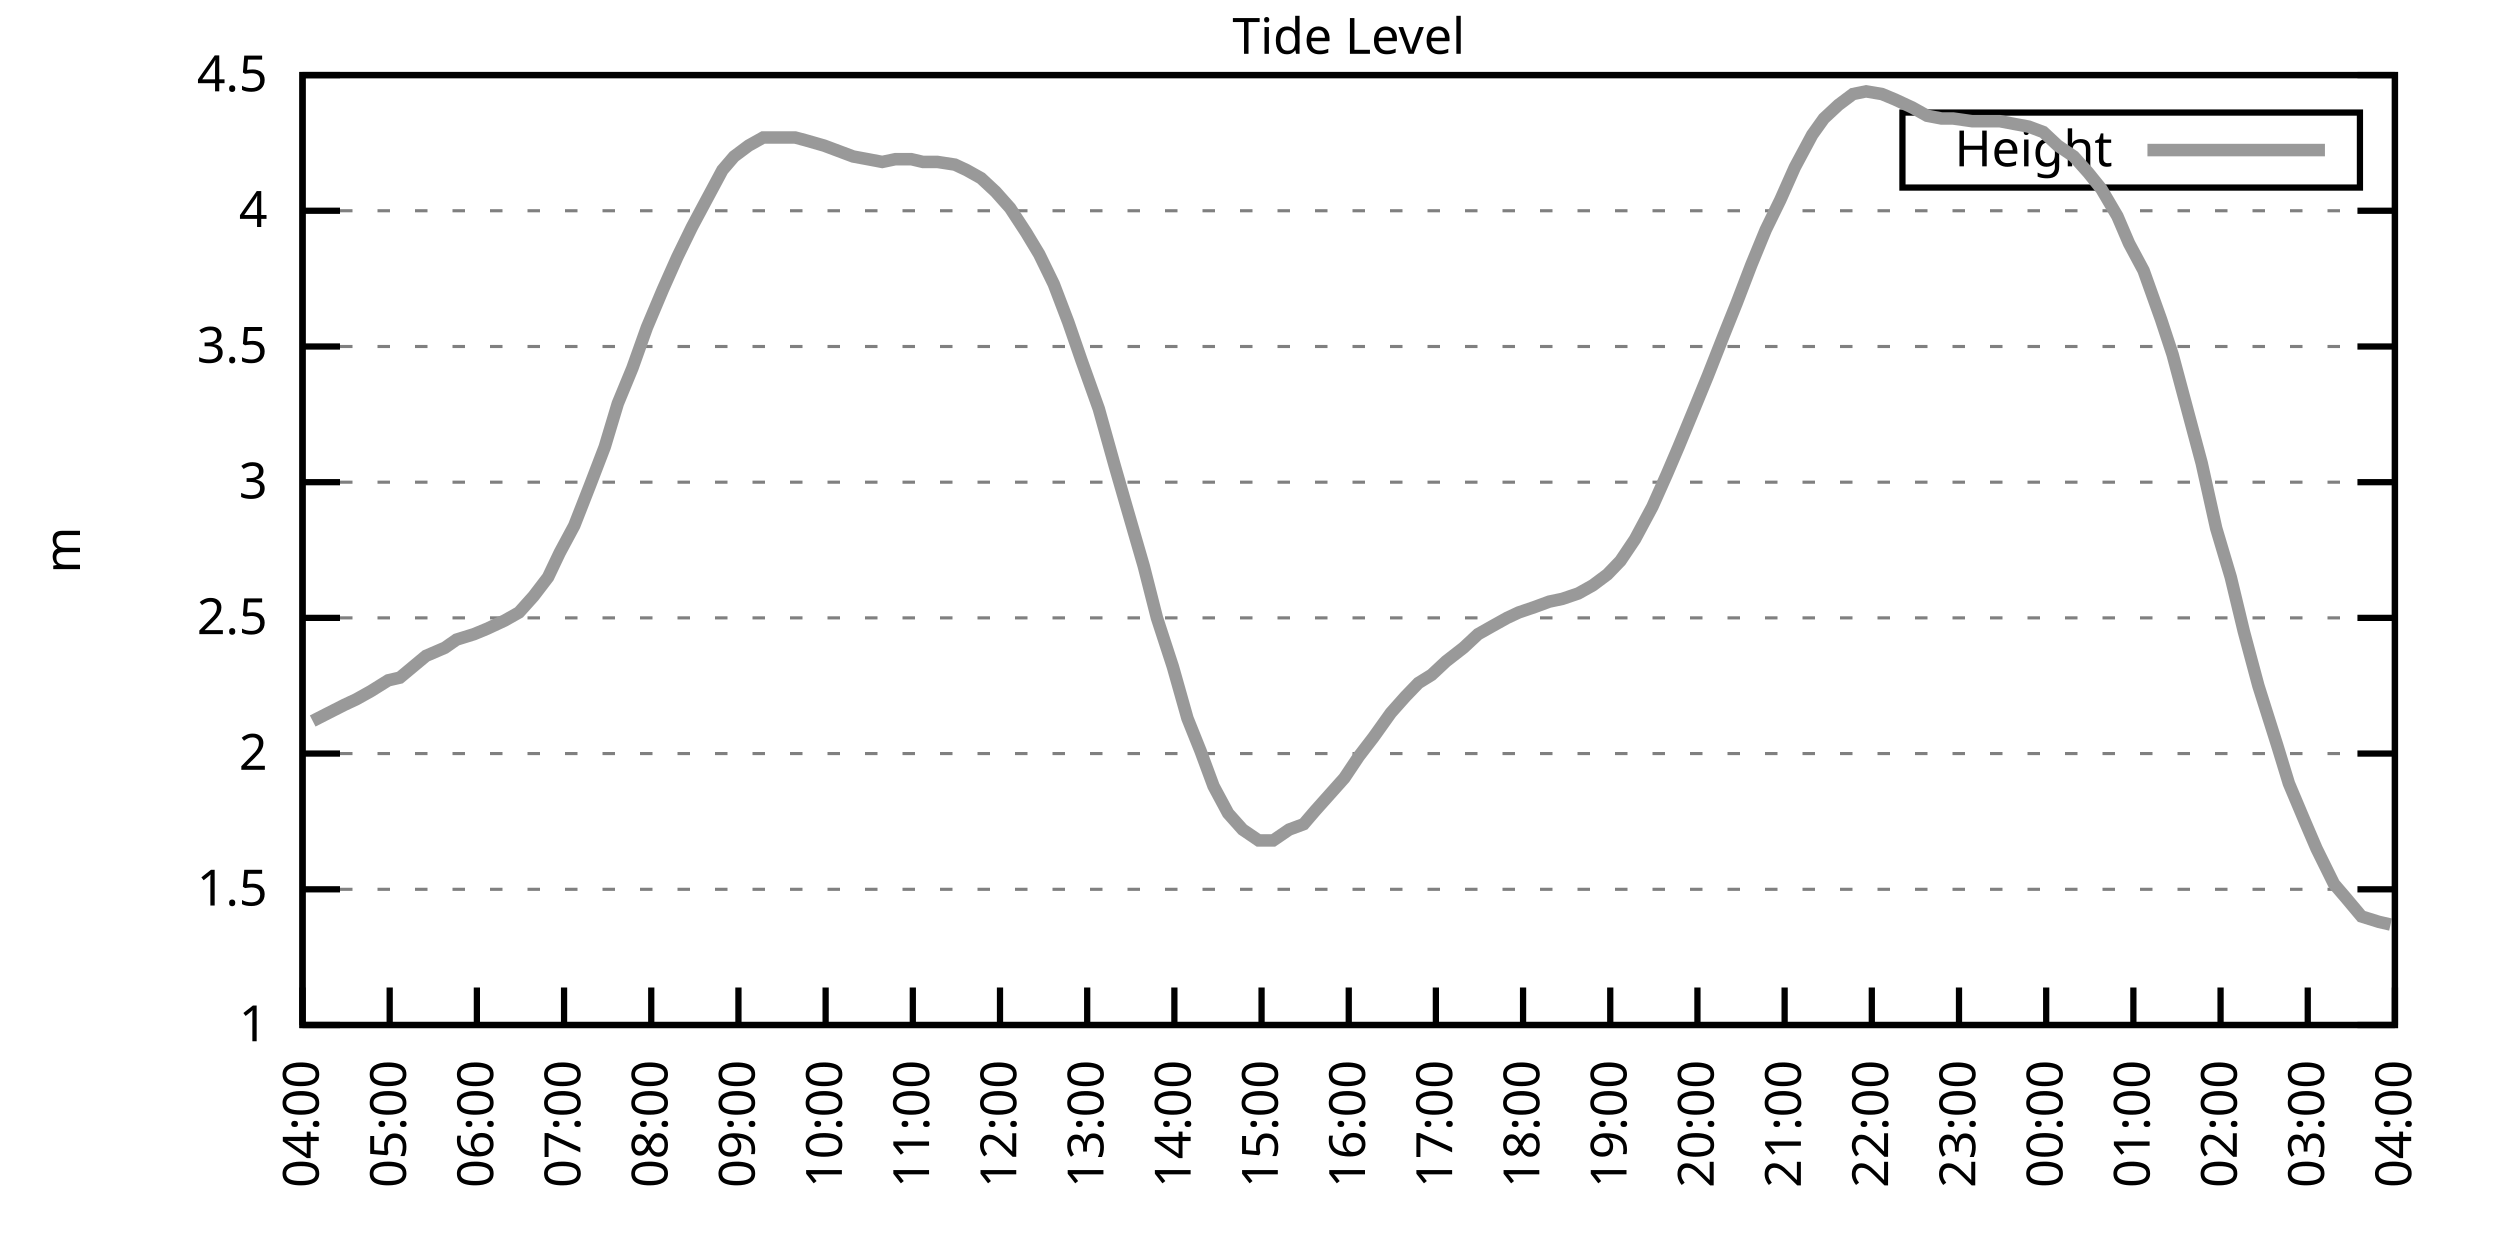
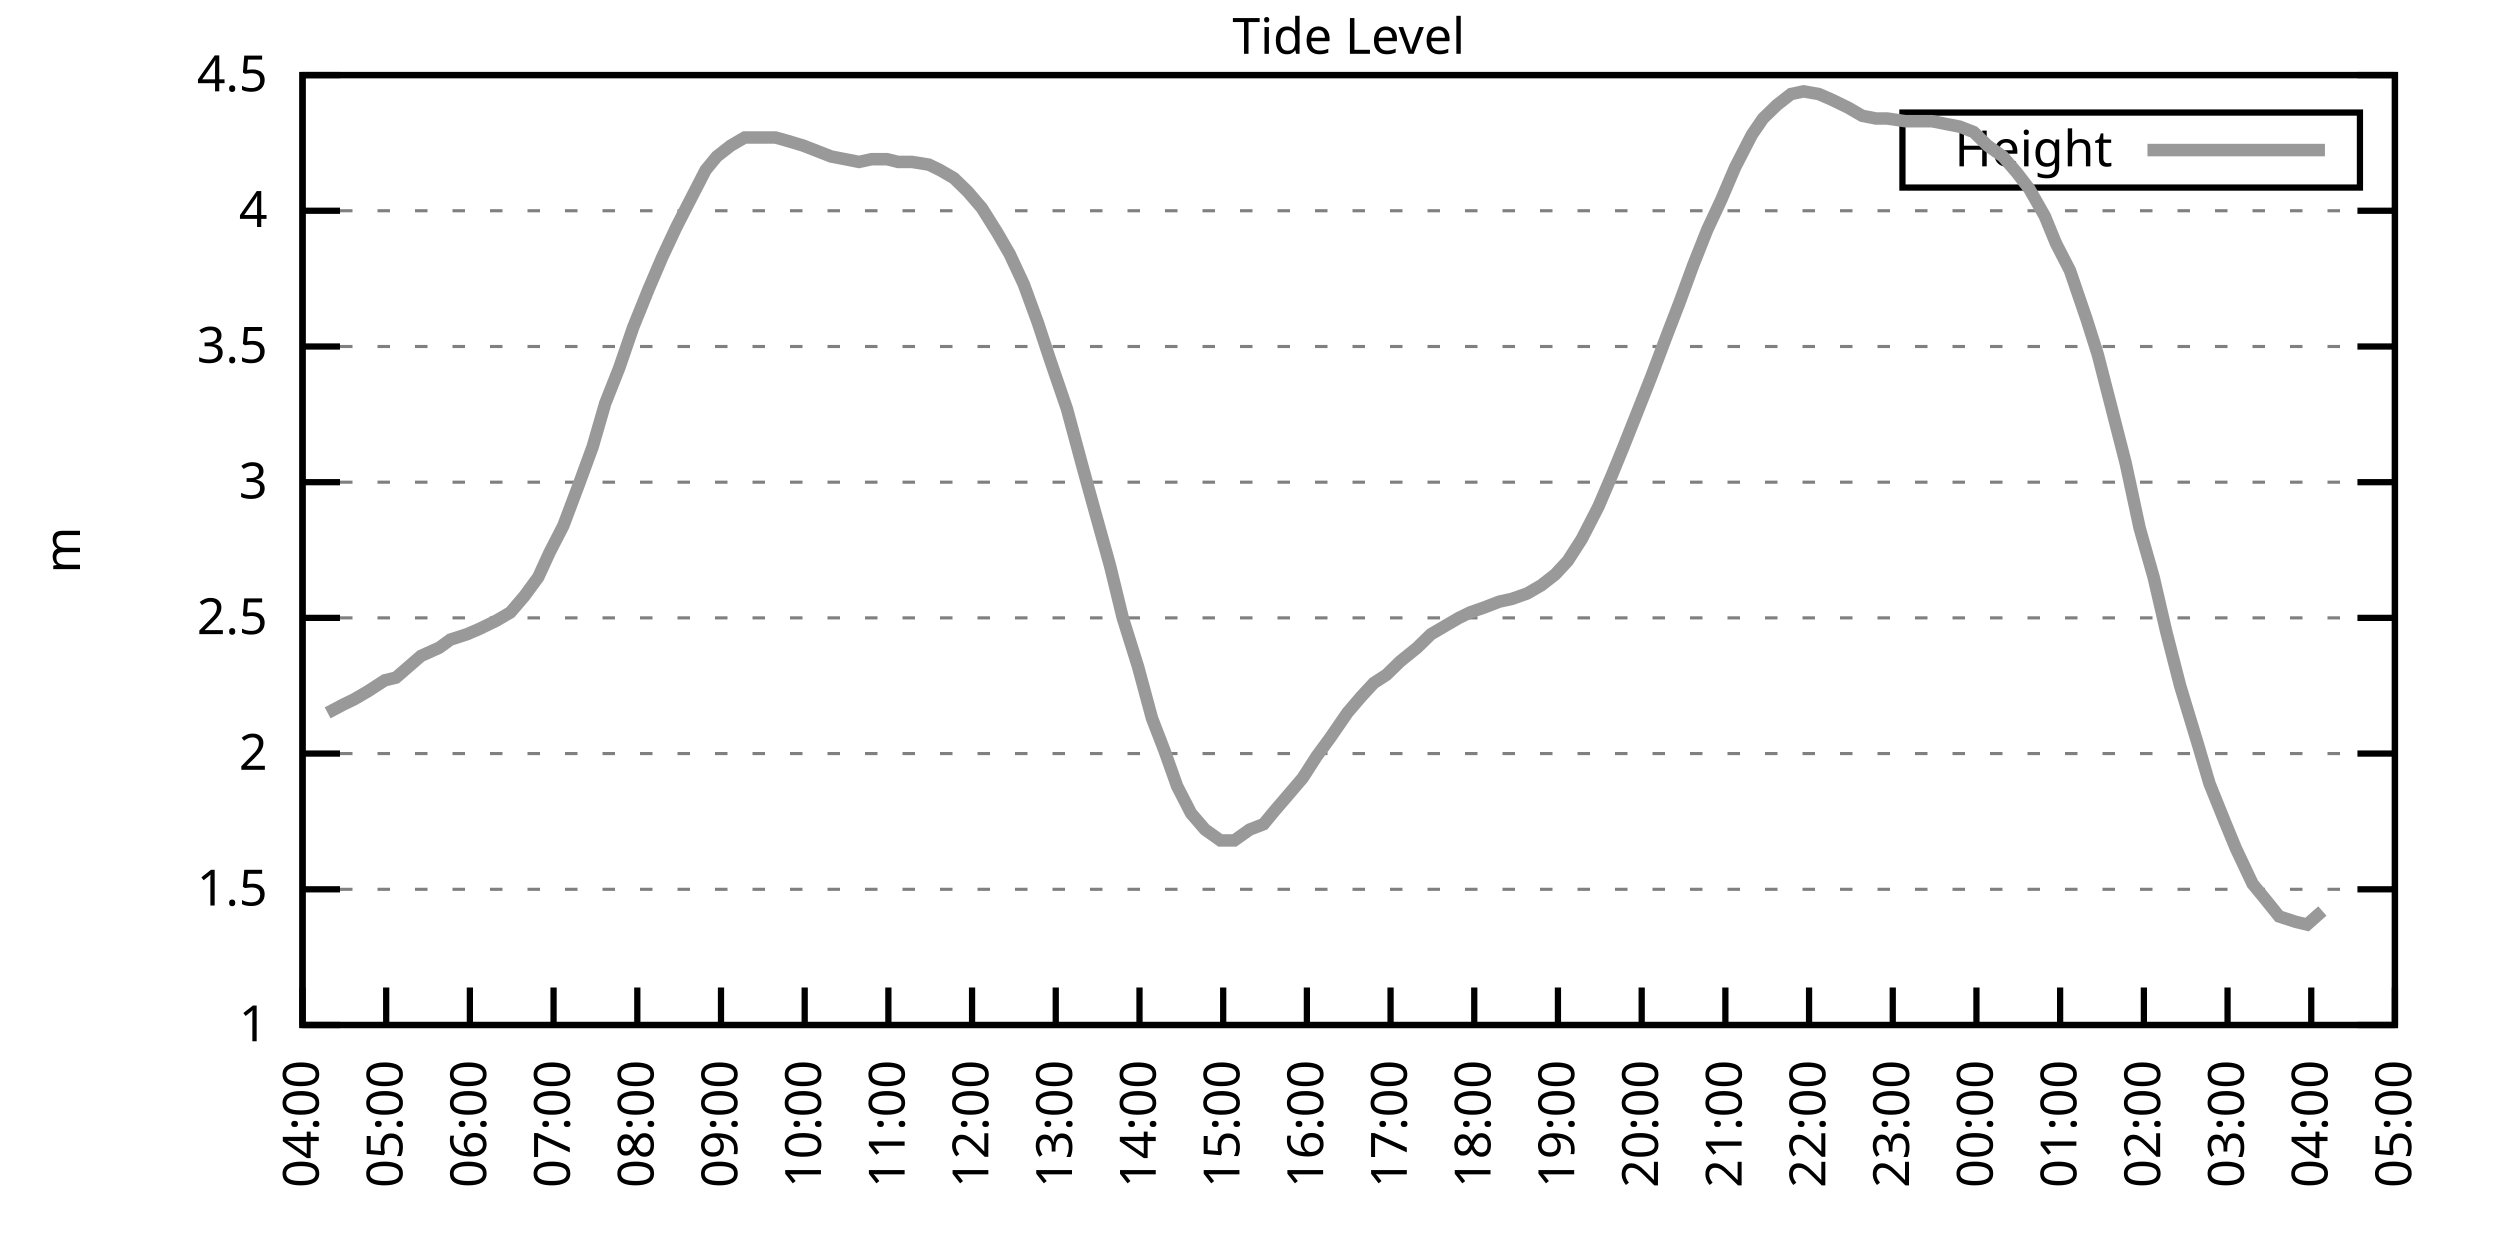
<svg xmlns="http://www.w3.org/2000/svg" xmlns:xlink="http://www.w3.org/1999/xlink" width="400" height="200" viewBox="0 0 400 200">
  <g id="gnuplot_canvas">
    <rect x="0" y="0" width="400" height="200" fill="none" />
    <defs>
      <circle id="gpDot" r="0.5" stroke-width="0.5" stroke="currentColor" />
      <path id="gpPt0" stroke-width="0.333" stroke="currentColor" d="M-1,0 h2 M0,-1 v2" />
      <path id="gpPt1" stroke-width="0.333" stroke="currentColor" d="M-1,-1 L1,1 M1,-1 L-1,1" />
      <path id="gpPt2" stroke-width="0.333" stroke="currentColor" d="M-1,0 L1,0 M0,-1 L0,1 M-1,-1 L1,1 M-1,1 L1,-1" />
      <rect id="gpPt3" stroke-width="0.333" stroke="currentColor" x="-1" y="-1" width="2" height="2" />
      <rect id="gpPt4" stroke-width="0.333" stroke="currentColor" fill="currentColor" x="-1" y="-1" width="2" height="2" />
      <circle id="gpPt5" stroke-width="0.333" stroke="currentColor" cx="0" cy="0" r="1" />
      <use xlink:href="#gpPt5" id="gpPt6" fill="currentColor" stroke="none" />
      <path id="gpPt7" stroke-width="0.333" stroke="currentColor" d="M0,-1.33 L-1.33,0.67 L1.33,0.67 z" />
      <use xlink:href="#gpPt7" id="gpPt8" fill="currentColor" stroke="none" />
      <use xlink:href="#gpPt7" id="gpPt9" stroke="currentColor" transform="rotate(180)" />
      <use xlink:href="#gpPt9" id="gpPt10" fill="currentColor" stroke="none" />
      <use xlink:href="#gpPt3" id="gpPt11" stroke="currentColor" transform="rotate(45)" />
      <use xlink:href="#gpPt11" id="gpPt12" fill="currentColor" stroke="none" />
      <path id="gpPt13" stroke-width="0.333" stroke="currentColor" d="M0,1.330 L1.265,0.411 L0.782,-1.067 L-0.782,-1.076 L-1.265,0.411 z" />
      <use xlink:href="#gpPt13" id="gpPt14" fill="currentColor" stroke="none" />
      <filter id="textbox" filterUnits="objectBoundingBox" x="0" y="0" height="1" width="1">
        <feFlood flood-color="white" flood-opacity="1" result="bgnd" />
        <feComposite in="SourceGraphic" in2="bgnd" operator="atop" />
      </filter>
      <filter id="greybox" filterUnits="objectBoundingBox" x="0" y="0" height="1" width="1">
        <feFlood flood-color="lightgrey" flood-opacity="1" result="grey" />
        <feComposite in="SourceGraphic" in2="grey" operator="atop" />
      </filter>
    </defs>
    <g fill="none" color="white" stroke="currentColor" stroke-width="1.00" stroke-linecap="butt" stroke-linejoin="miter">
</g>
    <g fill="none" color="black" stroke="currentColor" stroke-width="1.00" stroke-linecap="butt" stroke-linejoin="miter">
      <g stroke="none" shape-rendering="crispEdges">
        <polygon fill="rgb(255, 255, 255)" points="48.40,164.00 383.18,164.00 383.18,12.02 48.40,12.02 " />
      </g>
    </g>
    <g fill="none" color="black" stroke="currentColor" stroke-width="1.00" stroke-linecap="butt" stroke-linejoin="miter">
</g>
    <g fill="none" color="black" stroke="black" stroke-width="0.50" stroke-linecap="butt" stroke-linejoin="miter">
</g>
    <g fill="none" color="gray" stroke="currentColor" stroke-width="0.50" stroke-linecap="butt" stroke-linejoin="miter">
      <path stroke="gray" stroke-dasharray="2,4" class="gridline" d="M48.40,164.00 L383.19,164.00  " />
    </g>
    <g fill="none" color="gray" stroke="gray" stroke-width="1.00" stroke-linecap="butt" stroke-linejoin="miter">
</g>
    <g fill="none" color="black" stroke="currentColor" stroke-width="1.00" stroke-linecap="butt" stroke-linejoin="miter">
      <path stroke="black" d="M48.40,164.00 L54.40,164.00 M383.19,164.00 L377.19,164.00  " />
      <g transform="translate(42.80,166.60)" stroke="none" fill="black" font-family="Sans" font-size="8.00" text-anchor="end">
        <text>
          <tspan font-family="Sans"> 1</tspan>
        </text>
      </g>
    </g>
    <g fill="none" color="black" stroke="currentColor" stroke-width="1.00" stroke-linecap="butt" stroke-linejoin="miter">
</g>
    <g fill="none" color="black" stroke="black" stroke-width="0.50" stroke-linecap="butt" stroke-linejoin="miter">
</g>
    <g fill="none" color="gray" stroke="currentColor" stroke-width="0.50" stroke-linecap="butt" stroke-linejoin="miter">
      <path stroke="gray" stroke-dasharray="2,4" class="gridline" d="M48.40,142.29 L383.19,142.29  " />
    </g>
    <g fill="none" color="gray" stroke="gray" stroke-width="1.00" stroke-linecap="butt" stroke-linejoin="miter">
</g>
    <g fill="none" color="black" stroke="currentColor" stroke-width="1.00" stroke-linecap="butt" stroke-linejoin="miter">
      <path stroke="black" d="M48.40,142.29 L54.40,142.29 M383.19,142.29 L377.19,142.29  " />
      <g transform="translate(42.80,144.89)" stroke="none" fill="black" font-family="Sans" font-size="8.00" text-anchor="end">
        <text>
          <tspan font-family="Sans"> 1.5</tspan>
        </text>
      </g>
    </g>
    <g fill="none" color="black" stroke="currentColor" stroke-width="1.00" stroke-linecap="butt" stroke-linejoin="miter">
</g>
    <g fill="none" color="black" stroke="black" stroke-width="0.50" stroke-linecap="butt" stroke-linejoin="miter">
</g>
    <g fill="none" color="gray" stroke="currentColor" stroke-width="0.50" stroke-linecap="butt" stroke-linejoin="miter">
      <path stroke="gray" stroke-dasharray="2,4" class="gridline" d="M48.40,120.57 L383.19,120.57  " />
    </g>
    <g fill="none" color="gray" stroke="gray" stroke-width="1.00" stroke-linecap="butt" stroke-linejoin="miter">
</g>
    <g fill="none" color="black" stroke="currentColor" stroke-width="1.00" stroke-linecap="butt" stroke-linejoin="miter">
      <path stroke="black" d="M48.40,120.57 L54.40,120.57 M383.19,120.57 L377.19,120.57  " />
      <g transform="translate(42.80,123.17)" stroke="none" fill="black" font-family="Sans" font-size="8.00" text-anchor="end">
        <text>
          <tspan font-family="Sans"> 2</tspan>
        </text>
      </g>
    </g>
    <g fill="none" color="black" stroke="currentColor" stroke-width="1.00" stroke-linecap="butt" stroke-linejoin="miter">
</g>
    <g fill="none" color="black" stroke="black" stroke-width="0.50" stroke-linecap="butt" stroke-linejoin="miter">
</g>
    <g fill="none" color="gray" stroke="currentColor" stroke-width="0.50" stroke-linecap="butt" stroke-linejoin="miter">
      <path stroke="gray" stroke-dasharray="2,4" class="gridline" d="M48.40,98.86 L383.19,98.86  " />
    </g>
    <g fill="none" color="gray" stroke="gray" stroke-width="1.00" stroke-linecap="butt" stroke-linejoin="miter">
</g>
    <g fill="none" color="black" stroke="currentColor" stroke-width="1.00" stroke-linecap="butt" stroke-linejoin="miter">
      <path stroke="black" d="M48.40,98.86 L54.40,98.86 M383.19,98.86 L377.19,98.86  " />
      <g transform="translate(42.80,101.46)" stroke="none" fill="black" font-family="Sans" font-size="8.00" text-anchor="end">
        <text>
          <tspan font-family="Sans"> 2.5</tspan>
        </text>
      </g>
    </g>
    <g fill="none" color="black" stroke="currentColor" stroke-width="1.00" stroke-linecap="butt" stroke-linejoin="miter">
</g>
    <g fill="none" color="black" stroke="black" stroke-width="0.50" stroke-linecap="butt" stroke-linejoin="miter">
</g>
    <g fill="none" color="gray" stroke="currentColor" stroke-width="0.50" stroke-linecap="butt" stroke-linejoin="miter">
      <path stroke="gray" stroke-dasharray="2,4" class="gridline" d="M48.40,77.15 L383.19,77.15  " />
    </g>
    <g fill="none" color="gray" stroke="gray" stroke-width="1.00" stroke-linecap="butt" stroke-linejoin="miter">
</g>
    <g fill="none" color="black" stroke="currentColor" stroke-width="1.00" stroke-linecap="butt" stroke-linejoin="miter">
      <path stroke="black" d="M48.40,77.15 L54.40,77.15 M383.19,77.15 L377.19,77.15  " />
      <g transform="translate(42.80,79.75)" stroke="none" fill="black" font-family="Sans" font-size="8.00" text-anchor="end">
        <text>
          <tspan font-family="Sans"> 3</tspan>
        </text>
      </g>
    </g>
    <g fill="none" color="black" stroke="currentColor" stroke-width="1.00" stroke-linecap="butt" stroke-linejoin="miter">
</g>
    <g fill="none" color="black" stroke="black" stroke-width="0.50" stroke-linecap="butt" stroke-linejoin="miter">
</g>
    <g fill="none" color="gray" stroke="currentColor" stroke-width="0.50" stroke-linecap="butt" stroke-linejoin="miter">
      <path stroke="gray" stroke-dasharray="2,4" class="gridline" d="M48.40,55.44 L383.19,55.44  " />
    </g>
    <g fill="none" color="gray" stroke="gray" stroke-width="1.00" stroke-linecap="butt" stroke-linejoin="miter">
</g>
    <g fill="none" color="black" stroke="currentColor" stroke-width="1.00" stroke-linecap="butt" stroke-linejoin="miter">
      <path stroke="black" d="M48.40,55.44 L54.40,55.44 M383.19,55.44 L377.19,55.44  " />
      <g transform="translate(42.80,58.04)" stroke="none" fill="black" font-family="Sans" font-size="8.00" text-anchor="end">
        <text>
          <tspan font-family="Sans"> 3.5</tspan>
        </text>
      </g>
    </g>
    <g fill="none" color="black" stroke="currentColor" stroke-width="1.00" stroke-linecap="butt" stroke-linejoin="miter">
</g>
    <g fill="none" color="black" stroke="black" stroke-width="0.50" stroke-linecap="butt" stroke-linejoin="miter">
</g>
    <g fill="none" color="gray" stroke="currentColor" stroke-width="0.50" stroke-linecap="butt" stroke-linejoin="miter">
      <path stroke="gray" stroke-dasharray="2,4" class="gridline" d="M48.40,33.72 L383.19,33.72  " />
    </g>
    <g fill="none" color="gray" stroke="gray" stroke-width="1.00" stroke-linecap="butt" stroke-linejoin="miter">
</g>
    <g fill="none" color="black" stroke="currentColor" stroke-width="1.00" stroke-linecap="butt" stroke-linejoin="miter">
      <path stroke="black" d="M48.40,33.72 L54.40,33.72 M383.19,33.72 L377.19,33.72  " />
      <g transform="translate(42.80,36.32)" stroke="none" fill="black" font-family="Sans" font-size="8.00" text-anchor="end">
        <text>
          <tspan font-family="Sans"> 4</tspan>
        </text>
      </g>
    </g>
    <g fill="none" color="black" stroke="currentColor" stroke-width="1.00" stroke-linecap="butt" stroke-linejoin="miter">
</g>
    <g fill="none" color="black" stroke="black" stroke-width="0.50" stroke-linecap="butt" stroke-linejoin="miter">
</g>
    <g fill="none" color="gray" stroke="currentColor" stroke-width="0.50" stroke-linecap="butt" stroke-linejoin="miter">
      <path stroke="gray" stroke-dasharray="2,4" class="gridline" d="M48.40,12.01 L383.19,12.01  " />
    </g>
    <g fill="none" color="gray" stroke="gray" stroke-width="1.00" stroke-linecap="butt" stroke-linejoin="miter">
</g>
    <g fill="none" color="black" stroke="currentColor" stroke-width="1.00" stroke-linecap="butt" stroke-linejoin="miter">
      <path stroke="black" d="M48.40,12.01 L54.40,12.01 M383.19,12.01 L377.19,12.01  " />
      <g transform="translate(42.80,14.61)" stroke="none" fill="black" font-family="Sans" font-size="8.00" text-anchor="end">
        <text>
          <tspan font-family="Sans"> 4.5</tspan>
        </text>
      </g>
    </g>
    <g fill="none" color="black" stroke="currentColor" stroke-width="1.00" stroke-linecap="butt" stroke-linejoin="miter">
      <path stroke="black" d="M48.40,164.00 L48.40,158.00  " />
      <g transform="translate(51.00,169.60) rotate(270.00)" stroke="none" fill="black" font-family="Sans" font-size="8.00" text-anchor="end">
        <text>
          <tspan font-family="Sans">04:00</tspan>
        </text>
      </g>
    </g>
    <g fill="none" color="black" stroke="currentColor" stroke-width="1.00" stroke-linecap="butt" stroke-linejoin="miter">
-       <path stroke="black" d="M62.35,164.00 L62.35,158.00  " />
-       <g transform="translate(64.95,169.60) rotate(270.00)" stroke="none" fill="black" font-family="Sans" font-size="8.00" text-anchor="end">
+       <path stroke="black" d="M61.79,164.00 L61.79,158.00  " />
+       <g transform="translate(64.39,169.60) rotate(270.00)" stroke="none" fill="black" font-family="Sans" font-size="8.00" text-anchor="end">
        <text>
          <tspan font-family="Sans">05:00</tspan>
        </text>
      </g>
    </g>
    <g fill="none" color="black" stroke="currentColor" stroke-width="1.00" stroke-linecap="butt" stroke-linejoin="miter">
-       <path stroke="black" d="M76.30,164.00 L76.30,158.00  " />
-       <g transform="translate(78.90,169.60) rotate(270.00)" stroke="none" fill="black" font-family="Sans" font-size="8.00" text-anchor="end">
+       <path stroke="black" d="M75.18,164.00 L75.18,158.00  " />
+       <g transform="translate(77.78,169.60) rotate(270.00)" stroke="none" fill="black" font-family="Sans" font-size="8.00" text-anchor="end">
        <text>
          <tspan font-family="Sans">06:00</tspan>
        </text>
      </g>
    </g>
    <g fill="none" color="black" stroke="currentColor" stroke-width="1.00" stroke-linecap="butt" stroke-linejoin="miter">
-       <path stroke="black" d="M90.25,164.00 L90.25,158.00  " />
-       <g transform="translate(92.85,169.60) rotate(270.00)" stroke="none" fill="black" font-family="Sans" font-size="8.00" text-anchor="end">
+       <path stroke="black" d="M88.57,164.00 L88.57,158.00  " />
+       <g transform="translate(91.17,169.60) rotate(270.00)" stroke="none" fill="black" font-family="Sans" font-size="8.00" text-anchor="end">
        <text>
          <tspan font-family="Sans">07:00</tspan>
        </text>
      </g>
    </g>
    <g fill="none" color="black" stroke="currentColor" stroke-width="1.00" stroke-linecap="butt" stroke-linejoin="miter">
-       <path stroke="black" d="M104.20,164.00 L104.20,158.00  " />
-       <g transform="translate(106.80,169.60) rotate(270.00)" stroke="none" fill="black" font-family="Sans" font-size="8.00" text-anchor="end">
+       <path stroke="black" d="M101.97,164.00 L101.97,158.00  " />
+       <g transform="translate(104.57,169.60) rotate(270.00)" stroke="none" fill="black" font-family="Sans" font-size="8.00" text-anchor="end">
        <text>
          <tspan font-family="Sans">08:00</tspan>
        </text>
      </g>
    </g>
    <g fill="none" color="black" stroke="currentColor" stroke-width="1.00" stroke-linecap="butt" stroke-linejoin="miter">
-       <path stroke="black" d="M118.15,164.00 L118.15,158.00  " />
-       <g transform="translate(120.75,169.60) rotate(270.00)" stroke="none" fill="black" font-family="Sans" font-size="8.00" text-anchor="end">
+       <path stroke="black" d="M115.36,164.00 L115.36,158.00  " />
+       <g transform="translate(117.96,169.60) rotate(270.00)" stroke="none" fill="black" font-family="Sans" font-size="8.00" text-anchor="end">
        <text>
          <tspan font-family="Sans">09:00</tspan>
        </text>
      </g>
    </g>
    <g fill="none" color="black" stroke="currentColor" stroke-width="1.00" stroke-linecap="butt" stroke-linejoin="miter">
-       <path stroke="black" d="M132.10,164.00 L132.10,158.00  " />
-       <g transform="translate(134.70,169.60) rotate(270.00)" stroke="none" fill="black" font-family="Sans" font-size="8.00" text-anchor="end">
+       <path stroke="black" d="M128.75,164.00 L128.75,158.00  " />
+       <g transform="translate(131.35,169.60) rotate(270.00)" stroke="none" fill="black" font-family="Sans" font-size="8.00" text-anchor="end">
        <text>
          <tspan font-family="Sans">10:00</tspan>
        </text>
      </g>
    </g>
    <g fill="none" color="black" stroke="currentColor" stroke-width="1.00" stroke-linecap="butt" stroke-linejoin="miter">
-       <path stroke="black" d="M146.05,164.00 L146.05,158.00  " />
-       <g transform="translate(148.65,169.60) rotate(270.00)" stroke="none" fill="black" font-family="Sans" font-size="8.00" text-anchor="end">
+       <path stroke="black" d="M142.14,164.00 L142.14,158.00  " />
+       <g transform="translate(144.74,169.60) rotate(270.00)" stroke="none" fill="black" font-family="Sans" font-size="8.00" text-anchor="end">
        <text>
          <tspan font-family="Sans">11:00</tspan>
        </text>
      </g>
    </g>
    <g fill="none" color="black" stroke="currentColor" stroke-width="1.00" stroke-linecap="butt" stroke-linejoin="miter">
-       <path stroke="black" d="M160.00,164.00 L160.00,158.00  " />
-       <g transform="translate(162.60,169.60) rotate(270.00)" stroke="none" fill="black" font-family="Sans" font-size="8.00" text-anchor="end">
+       <path stroke="black" d="M155.53,164.00 L155.53,158.00  " />
+       <g transform="translate(158.13,169.60) rotate(270.00)" stroke="none" fill="black" font-family="Sans" font-size="8.00" text-anchor="end">
        <text>
          <tspan font-family="Sans">12:00</tspan>
        </text>
      </g>
    </g>
    <g fill="none" color="black" stroke="currentColor" stroke-width="1.00" stroke-linecap="butt" stroke-linejoin="miter">
-       <path stroke="black" d="M173.95,164.00 L173.95,158.00  " />
-       <g transform="translate(176.55,169.60) rotate(270.00)" stroke="none" fill="black" font-family="Sans" font-size="8.00" text-anchor="end">
+       <path stroke="black" d="M168.92,164.00 L168.92,158.00  " />
+       <g transform="translate(171.52,169.60) rotate(270.00)" stroke="none" fill="black" font-family="Sans" font-size="8.00" text-anchor="end">
        <text>
          <tspan font-family="Sans">13:00</tspan>
        </text>
      </g>
    </g>
    <g fill="none" color="black" stroke="currentColor" stroke-width="1.00" stroke-linecap="butt" stroke-linejoin="miter">
-       <path stroke="black" d="M187.90,164.00 L187.90,158.00  " />
-       <g transform="translate(190.50,169.60) rotate(270.00)" stroke="none" fill="black" font-family="Sans" font-size="8.00" text-anchor="end">
+       <path stroke="black" d="M182.32,164.00 L182.32,158.00  " />
+       <g transform="translate(184.92,169.60) rotate(270.00)" stroke="none" fill="black" font-family="Sans" font-size="8.00" text-anchor="end">
        <text>
          <tspan font-family="Sans">14:00</tspan>
        </text>
      </g>
    </g>
    <g fill="none" color="black" stroke="currentColor" stroke-width="1.00" stroke-linecap="butt" stroke-linejoin="miter">
-       <path stroke="black" d="M201.85,164.00 L201.85,158.00  " />
-       <g transform="translate(204.45,169.60) rotate(270.00)" stroke="none" fill="black" font-family="Sans" font-size="8.00" text-anchor="end">
+       <path stroke="black" d="M195.71,164.00 L195.71,158.00  " />
+       <g transform="translate(198.31,169.60) rotate(270.00)" stroke="none" fill="black" font-family="Sans" font-size="8.00" text-anchor="end">
        <text>
          <tspan font-family="Sans">15:00</tspan>
        </text>
      </g>
    </g>
    <g fill="none" color="black" stroke="currentColor" stroke-width="1.00" stroke-linecap="butt" stroke-linejoin="miter">
-       <path stroke="black" d="M215.80,164.00 L215.80,158.00  " />
-       <g transform="translate(218.40,169.60) rotate(270.00)" stroke="none" fill="black" font-family="Sans" font-size="8.00" text-anchor="end">
+       <path stroke="black" d="M209.10,164.00 L209.10,158.00  " />
+       <g transform="translate(211.70,169.60) rotate(270.00)" stroke="none" fill="black" font-family="Sans" font-size="8.00" text-anchor="end">
        <text>
          <tspan font-family="Sans">16:00</tspan>
        </text>
      </g>
    </g>
    <g fill="none" color="black" stroke="currentColor" stroke-width="1.00" stroke-linecap="butt" stroke-linejoin="miter">
-       <path stroke="black" d="M229.74,164.00 L229.74,158.00  " />
-       <g transform="translate(232.34,169.60) rotate(270.00)" stroke="none" fill="black" font-family="Sans" font-size="8.00" text-anchor="end">
+       <path stroke="black" d="M222.49,164.00 L222.49,158.00  " />
+       <g transform="translate(225.09,169.60) rotate(270.00)" stroke="none" fill="black" font-family="Sans" font-size="8.00" text-anchor="end">
        <text>
          <tspan font-family="Sans">17:00</tspan>
        </text>
      </g>
    </g>
    <g fill="none" color="black" stroke="currentColor" stroke-width="1.00" stroke-linecap="butt" stroke-linejoin="miter">
-       <path stroke="black" d="M243.69,164.00 L243.69,158.00  " />
-       <g transform="translate(246.29,169.60) rotate(270.00)" stroke="none" fill="black" font-family="Sans" font-size="8.00" text-anchor="end">
+       <path stroke="black" d="M235.88,164.00 L235.88,158.00  " />
+       <g transform="translate(238.48,169.60) rotate(270.00)" stroke="none" fill="black" font-family="Sans" font-size="8.00" text-anchor="end">
        <text>
          <tspan font-family="Sans">18:00</tspan>
        </text>
      </g>
    </g>
    <g fill="none" color="black" stroke="currentColor" stroke-width="1.00" stroke-linecap="butt" stroke-linejoin="miter">
-       <path stroke="black" d="M257.64,164.00 L257.64,158.00  " />
-       <g transform="translate(260.24,169.60) rotate(270.00)" stroke="none" fill="black" font-family="Sans" font-size="8.00" text-anchor="end">
+       <path stroke="black" d="M249.27,164.00 L249.27,158.00  " />
+       <g transform="translate(251.87,169.60) rotate(270.00)" stroke="none" fill="black" font-family="Sans" font-size="8.00" text-anchor="end">
        <text>
          <tspan font-family="Sans">19:00</tspan>
        </text>
      </g>
    </g>
    <g fill="none" color="black" stroke="currentColor" stroke-width="1.00" stroke-linecap="butt" stroke-linejoin="miter">
-       <path stroke="black" d="M271.59,164.00 L271.59,158.00  " />
-       <g transform="translate(274.19,169.60) rotate(270.00)" stroke="none" fill="black" font-family="Sans" font-size="8.00" text-anchor="end">
+       <path stroke="black" d="M262.67,164.00 L262.67,158.00  " />
+       <g transform="translate(265.27,169.60) rotate(270.00)" stroke="none" fill="black" font-family="Sans" font-size="8.00" text-anchor="end">
        <text>
          <tspan font-family="Sans">20:00</tspan>
        </text>
      </g>
    </g>
    <g fill="none" color="black" stroke="currentColor" stroke-width="1.00" stroke-linecap="butt" stroke-linejoin="miter">
-       <path stroke="black" d="M285.54,164.00 L285.54,158.00  " />
-       <g transform="translate(288.14,169.60) rotate(270.00)" stroke="none" fill="black" font-family="Sans" font-size="8.00" text-anchor="end">
+       <path stroke="black" d="M276.06,164.00 L276.06,158.00  " />
+       <g transform="translate(278.66,169.60) rotate(270.00)" stroke="none" fill="black" font-family="Sans" font-size="8.00" text-anchor="end">
        <text>
          <tspan font-family="Sans">21:00</tspan>
        </text>
      </g>
    </g>
    <g fill="none" color="black" stroke="currentColor" stroke-width="1.00" stroke-linecap="butt" stroke-linejoin="miter">
-       <path stroke="black" d="M299.49,164.00 L299.49,158.00  " />
-       <g transform="translate(302.09,169.60) rotate(270.00)" stroke="none" fill="black" font-family="Sans" font-size="8.00" text-anchor="end">
+       <path stroke="black" d="M289.45,164.00 L289.45,158.00  " />
+       <g transform="translate(292.05,169.60) rotate(270.00)" stroke="none" fill="black" font-family="Sans" font-size="8.00" text-anchor="end">
        <text>
          <tspan font-family="Sans">22:00</tspan>
        </text>
      </g>
    </g>
    <g fill="none" color="black" stroke="currentColor" stroke-width="1.00" stroke-linecap="butt" stroke-linejoin="miter">
-       <path stroke="black" d="M313.44,164.00 L313.44,158.00  " />
-       <g transform="translate(316.04,169.60) rotate(270.00)" stroke="none" fill="black" font-family="Sans" font-size="8.00" text-anchor="end">
+       <path stroke="black" d="M302.84,164.00 L302.84,158.00  " />
+       <g transform="translate(305.44,169.60) rotate(270.00)" stroke="none" fill="black" font-family="Sans" font-size="8.00" text-anchor="end">
        <text>
          <tspan font-family="Sans">23:00</tspan>
        </text>
      </g>
    </g>
    <g fill="none" color="black" stroke="currentColor" stroke-width="1.00" stroke-linecap="butt" stroke-linejoin="miter">
-       <path stroke="black" d="M327.39,164.00 L327.39,158.00  " />
-       <g transform="translate(329.99,169.60) rotate(270.00)" stroke="none" fill="black" font-family="Sans" font-size="8.00" text-anchor="end">
+       <path stroke="black" d="M316.23,164.00 L316.23,158.00  " />
+       <g transform="translate(318.83,169.60) rotate(270.00)" stroke="none" fill="black" font-family="Sans" font-size="8.00" text-anchor="end">
        <text>
          <tspan font-family="Sans">00:00</tspan>
        </text>
      </g>
    </g>
    <g fill="none" color="black" stroke="currentColor" stroke-width="1.00" stroke-linecap="butt" stroke-linejoin="miter">
-       <path stroke="black" d="M341.34,164.00 L341.34,158.00  " />
-       <g transform="translate(343.94,169.60) rotate(270.00)" stroke="none" fill="black" font-family="Sans" font-size="8.00" text-anchor="end">
+       <path stroke="black" d="M329.62,164.00 L329.62,158.00  " />
+       <g transform="translate(332.22,169.60) rotate(270.00)" stroke="none" fill="black" font-family="Sans" font-size="8.00" text-anchor="end">
        <text>
          <tspan font-family="Sans">01:00</tspan>
        </text>
      </g>
    </g>
    <g fill="none" color="black" stroke="currentColor" stroke-width="1.00" stroke-linecap="butt" stroke-linejoin="miter">
-       <path stroke="black" d="M355.29,164.00 L355.29,158.00  " />
-       <g transform="translate(357.89,169.60) rotate(270.00)" stroke="none" fill="black" font-family="Sans" font-size="8.00" text-anchor="end">
+       <path stroke="black" d="M343.02,164.00 L343.02,158.00  " />
+       <g transform="translate(345.62,169.60) rotate(270.00)" stroke="none" fill="black" font-family="Sans" font-size="8.00" text-anchor="end">
        <text>
          <tspan font-family="Sans">02:00</tspan>
        </text>
      </g>
    </g>
    <g fill="none" color="black" stroke="currentColor" stroke-width="1.00" stroke-linecap="butt" stroke-linejoin="miter">
-       <path stroke="black" d="M369.24,164.00 L369.24,158.00  " />
-       <g transform="translate(371.84,169.60) rotate(270.00)" stroke="none" fill="black" font-family="Sans" font-size="8.00" text-anchor="end">
+       <path stroke="black" d="M356.41,164.00 L356.41,158.00  " />
+       <g transform="translate(359.01,169.60) rotate(270.00)" stroke="none" fill="black" font-family="Sans" font-size="8.00" text-anchor="end">
        <text>
          <tspan font-family="Sans">03:00</tspan>
+         </text>
+       </g>
+     </g>
+     <g fill="none" color="black" stroke="currentColor" stroke-width="1.00" stroke-linecap="butt" stroke-linejoin="miter">
+       <path stroke="black" d="M369.80,164.00 L369.80,158.00  " />
+       <g transform="translate(372.40,169.60) rotate(270.00)" stroke="none" fill="black" font-family="Sans" font-size="8.00" text-anchor="end">
+         <text>
+           <tspan font-family="Sans">04:00</tspan>
        </text>
      </g>
    </g>
    <g fill="none" color="black" stroke="currentColor" stroke-width="1.00" stroke-linecap="butt" stroke-linejoin="miter">
      <path stroke="black" d="M383.19,164.00 L383.19,158.00  " />
      <g transform="translate(385.79,169.60) rotate(270.00)" stroke="none" fill="black" font-family="Sans" font-size="8.00" text-anchor="end">
        <text>
-           <tspan font-family="Sans">04:00</tspan>
+           <tspan font-family="Sans">05:00</tspan>
        </text>
      </g>
    </g>
    <g fill="none" color="black" stroke="currentColor" stroke-width="1.00" stroke-linecap="butt" stroke-linejoin="miter">
</g>
    <g fill="none" color="black" stroke="currentColor" stroke-width="1.00" stroke-linecap="butt" stroke-linejoin="miter">
      <path stroke="black" d="M48.40,12.01 L48.40,164.00 L383.19,164.00 L383.19,12.01 L48.40,12.01 Z  " />
    </g>
    <g fill="none" color="black" stroke="currentColor" stroke-width="1.00" stroke-linecap="butt" stroke-linejoin="miter">
</g>
    <g fill="none" color="black" stroke="currentColor" stroke-width="1.00" stroke-linecap="butt" stroke-linejoin="miter">
      <path stroke="black" d="M304.39,30.01 L304.39,18.01 L377.59,18.01 L377.59,30.01 L304.39,30.01 Z  " />
    </g>
    <g id="Tide_level_plot_1">
      <g fill="none" color="white" stroke="black" stroke-width="2.00" stroke-linecap="butt" stroke-linejoin="miter">
</g>
      <g fill="none" color="black" stroke="currentColor" stroke-width="2.00" stroke-linecap="butt" stroke-linejoin="miter">
        <g transform="translate(337.99,26.61)" stroke="none" fill="black" font-family="Sans" font-size="8.00" text-anchor="end">
          <text>
            <tspan font-family="Sans">Height</tspan>
          </text>
        </g>
      </g>
      <g fill="none" color="black" stroke="currentColor" stroke-width="2.00" stroke-linecap="butt" stroke-linejoin="miter">
-         <path stroke="rgb(153, 153, 153)" d="M343.59,24.01 L371.99,24.01 M50.03,115.36 L52.58,114.06 L55.14,112.76 L57.00,111.89 L59.33,110.59 L62.12,108.85   L63.98,108.42 L66.07,106.68 L68.16,104.94 L71.18,103.64 L73.04,102.34 L75.83,101.47 L77.93,100.60 L80.72,99.30   L83.04,97.99 L85.37,95.39 L87.69,92.35 L89.55,88.44 L91.88,84.10 L94.43,77.58 L96.76,71.50 L98.85,64.56   L101.18,58.91 L103.50,52.40 L106.06,46.32 L108.38,41.11 L110.71,36.33 L112.80,32.42 L115.59,27.21 L117.45,25.04   L119.78,23.30 L122.10,22.00 L124.89,22.00 L127.22,22.00 L128.84,22.43 L131.87,23.30 L134.19,24.17 L136.51,25.04   L138.84,25.47 L141.16,25.91 L143.26,25.47 L145.81,25.47 L147.67,25.91 L150.00,25.91 L152.79,26.34 L154.65,27.21   L156.97,28.51 L159.30,30.68 L161.62,33.29 L164.18,37.20 L166.27,40.67 L168.60,45.45 L170.92,51.53 L173.02,57.61   L175.81,65.42 L178.36,74.54 L179.99,80.19 L183.01,90.61 L185.11,98.86 L187.66,106.68 L189.99,114.93 L192.08,120.14   L194.17,125.79 L196.50,130.13 L198.82,132.73 L201.38,134.47 L203.71,134.47 L206.26,132.73 L208.59,131.86 L210.45,129.69   L212.77,127.09 L215.10,124.48 L217.42,121.01 L219.75,117.97 L222.54,114.06 L224.86,111.45 L226.95,109.28 L229.05,107.98   L231.37,105.81 L234.16,103.64 L236.49,101.47 L238.81,100.16 L241.14,98.86 L243.00,97.99 L245.55,97.12 L247.88,96.26   L249.97,95.82 L252.53,94.95 L254.85,93.65 L257.18,91.91 L259.27,89.74 L261.60,86.27 L264.39,81.06 L266.71,75.85   L268.57,71.50 L270.90,65.86 L273.22,60.21 L275.78,53.70 L277.87,48.49 L280.20,42.41 L282.52,36.76 L284.85,31.99   L287.17,26.77 L289.96,21.56 L291.82,18.96 L294.15,16.79 L296.47,15.05 L298.56,14.62 L301.12,15.05 L303.21,15.92   L306.00,17.22 L308.33,18.52 L310.65,18.96 L312.51,18.96 L315.53,19.39 L317.86,19.39 L319.95,19.39 L322.28,19.83   L324.60,20.26 L326.93,21.13 L329.25,23.30 L331.81,25.04 L334.13,27.64 L336.23,30.25 L338.78,34.59 L340.64,38.93   L342.97,43.28 L345.76,51.09 L347.62,56.74 L350.41,67.16 L352.27,74.11 L354.59,84.53 L356.92,92.35 L359.01,101.03   L361.34,109.72 L364.36,119.27 L366.22,125.35 L368.78,131.43 L370.64,135.77 L373.43,141.42 L375.29,143.59 L377.84,146.63   L380.63,147.50 L382.49,147.93  " />
+         <path stroke="rgb(153, 153, 153)" d="M343.59,24.01 L371.99,24.01 M52.42,114.06 L54.87,112.76 L56.66,111.89 L58.89,110.59 L61.57,108.85 L63.35,108.42   L65.36,106.68 L67.37,104.94 L70.27,103.64 L72.06,102.34 L74.74,101.47 L76.75,100.60 L79.42,99.30 L81.66,97.99   L83.89,95.39 L86.12,92.35 L87.91,88.44 L90.14,84.10 L92.59,77.58 L94.82,71.50 L96.83,64.56 L99.06,58.91   L101.30,52.40 L103.75,46.32 L105.98,41.11 L108.22,36.33 L110.22,32.42 L112.90,27.21 L114.69,25.04 L116.92,23.30   L119.15,22.00 L121.83,22.00 L124.06,22.00 L125.62,22.43 L128.53,23.30 L130.76,24.17 L132.99,25.04 L135.22,25.47   L137.45,25.91 L139.46,25.47 L141.92,25.47 L143.70,25.91 L145.94,25.91 L148.61,26.34 L150.40,27.21 L152.63,28.51   L154.86,30.68 L157.10,33.29 L159.55,37.20 L161.56,40.67 L163.79,45.45 L166.02,51.53 L168.03,57.61 L170.71,65.42   L173.17,74.54 L174.73,80.19 L177.63,90.61 L179.64,98.86 L182.09,106.68 L184.32,114.93 L186.33,120.14 L188.34,125.79   L190.57,130.13 L192.81,132.73 L195.26,134.47 L197.49,134.47 L199.95,132.73 L202.18,131.86 L203.97,129.69 L206.20,127.09   L208.43,124.48 L210.66,121.01 L212.89,117.97 L215.57,114.06 L217.80,111.45 L219.81,109.28 L221.82,107.98 L224.05,105.81   L226.73,103.64 L228.96,101.47 L231.20,100.16 L233.43,98.86 L235.21,97.99 L237.67,97.12 L239.90,96.26 L241.91,95.82   L244.36,94.95 L246.60,93.65 L248.83,91.91 L250.84,89.74 L253.07,86.27 L255.75,81.06 L257.98,75.85 L259.76,71.50   L262.00,65.86 L264.23,60.21 L266.68,53.70 L268.69,48.49 L270.92,42.41 L273.16,36.76 L275.39,31.99 L277.62,26.77   L280.30,21.56 L282.08,18.96 L284.32,16.79 L286.55,15.05 L288.56,14.62 L291.01,15.05 L293.02,15.92 L295.70,17.22   L297.93,18.52 L300.16,18.96 L301.95,18.96 L304.85,19.39 L307.08,19.39 L309.09,19.39 L311.32,19.83 L313.55,20.26   L315.79,21.13 L318.02,23.30 L320.47,25.04 L322.70,27.64 L324.71,30.25 L327.17,34.59 L328.95,38.93 L331.19,43.28   L333.86,51.09 L335.65,56.74 L338.33,67.16 L340.11,74.11 L342.35,84.53 L344.58,92.35 L346.59,101.03 L348.82,109.72   L351.72,119.27 L353.51,125.35 L355.96,131.43 L357.75,135.77 L360.42,141.42 L362.21,143.59 L364.66,146.63 L367.34,147.50   L369.13,147.93 L371.58,145.76  " />
      </g>
    </g>
    <g fill="none" color="black" stroke="currentColor" stroke-width="2.00" stroke-linecap="butt" stroke-linejoin="miter">
</g>
    <g fill="none" color="black" stroke="black" stroke-width="1.00" stroke-linecap="butt" stroke-linejoin="miter">
</g>
    <g fill="none" color="black" stroke="currentColor" stroke-width="1.00" stroke-linecap="butt" stroke-linejoin="miter">
      <path stroke="black" d="M48.40,12.01 L48.40,164.00 L383.19,164.00 L383.19,12.01 L48.40,12.01 Z  " />
      <g transform="translate(12.80,88.01) rotate(270.00)" stroke="none" fill="black" font-family="Sans" font-size="8.00" text-anchor="middle">
        <text>
          <tspan font-family="Sans">m</tspan>
        </text>
      </g>
    </g>
    <g fill="none" color="black" stroke="currentColor" stroke-width="1.00" stroke-linecap="butt" stroke-linejoin="miter">
</g>
    <g fill="none" color="black" stroke="currentColor" stroke-width="1.00" stroke-linecap="butt" stroke-linejoin="miter">
      <g transform="translate(215.79,8.61)" stroke="none" fill="black" font-family="Sans" font-size="8.00" text-anchor="middle">
        <text>
          <tspan font-family="Sans">Tide Level</tspan>
        </text>
      </g>
    </g>
    <g fill="none" color="black" stroke="currentColor" stroke-width="1.00" stroke-linecap="butt" stroke-linejoin="miter">
</g>
  </g>
</svg>
